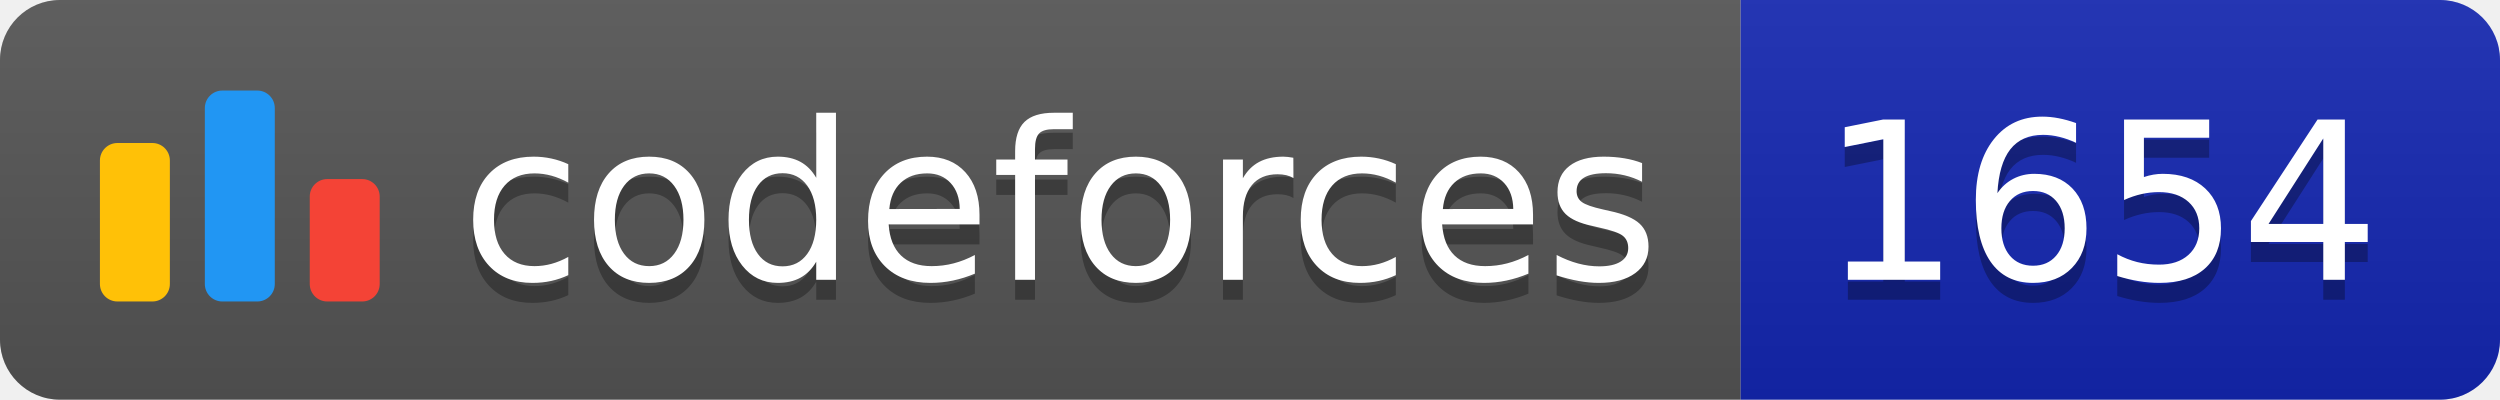
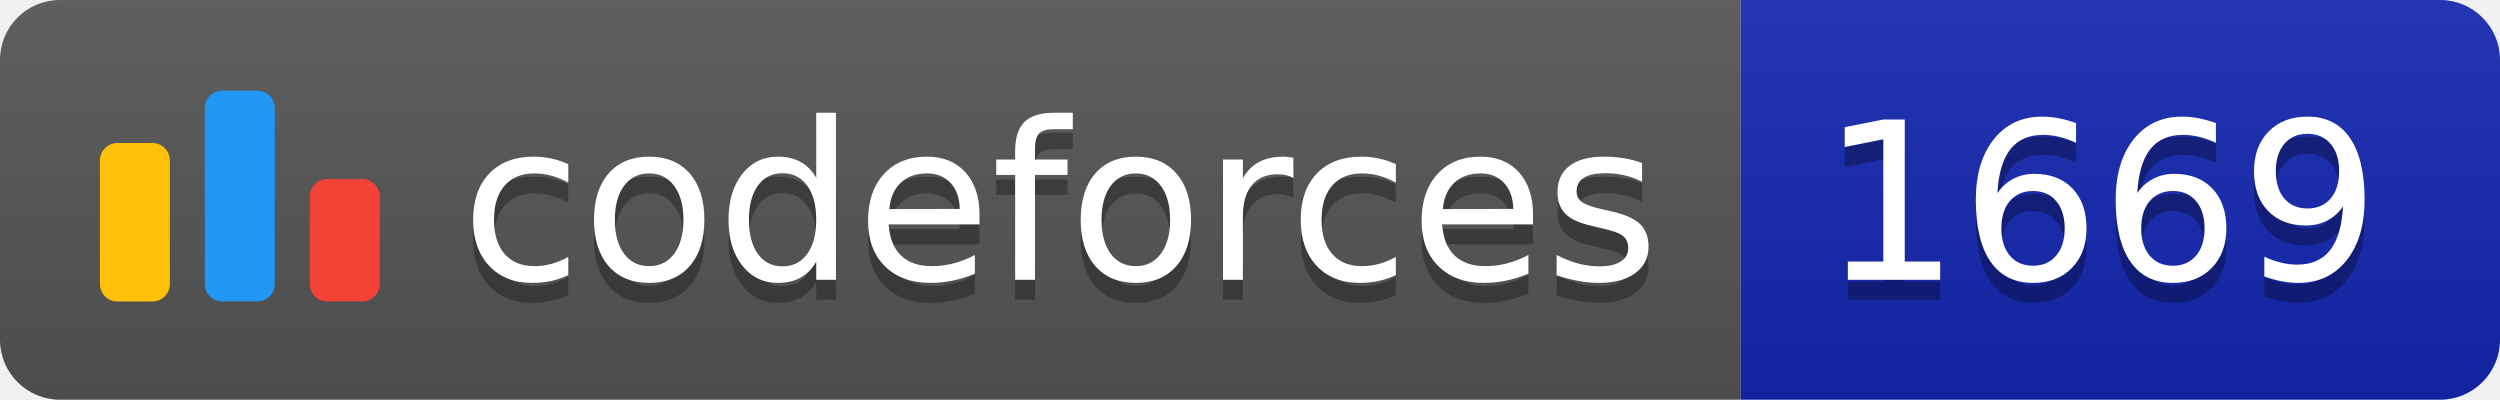
<svg xmlns="http://www.w3.org/2000/svg" width="125.1" height="20">
  <linearGradient id="smooth" x2="0" y2="100%">
    <stop offset="0" stop-color="#bbb" stop-opacity=".1" />
    <stop offset="1" stop-opacity=".1" />
  </linearGradient>
  <clipPath id="round">
    <rect width="125.1" height="20" rx="3" fill="#fff" />
  </clipPath>
  <g clip-path="url(#round)">
    <rect width="87.1" height="20" fill="#555" />
    <rect x="87.1" width="38.0" height="20" fill="#1427B2" />
    <rect width="125.1" height="20" fill="url(#smooth)" />
  </g>
  <g fill="#fff" text-anchor="middle" font-family="DejaVu Sans,Verdana,Geneva,sans-serif" font-size="110">
    <svg x="5" y="3" class="logo" width="14" height="14" viewBox="0 0 32 25" fill="none">
      <rect y="6" width="8" height="18.125" rx="2" fill="#FFC107" />
      <rect x="24" y="10.125" width="8" height="14" rx="2" fill="#F44336" />
      <rect x="12" width="8" height="24.125" rx="2" fill="#2196F3" />
    </svg>
    <text x="530.5" y="150" fill="#010101" fill-opacity=".3" transform="scale(0.1)" textLength="601.0" lengthAdjust="spacing">codeforces
        </text>
    <text x="530.5" y="140" transform="scale(0.1)" textLength="601.0" lengthAdjust="spacing">codeforces</text>
-     <text x="1051.0" y="150" fill="#010101" fill-opacity=".3" transform="scale(0.1)" textLength="280.0" lengthAdjust="spacing">1654
+     <text x="1051.0" y="150" fill="#010101" fill-opacity=".3" transform="scale(0.1)" textLength="280.0" lengthAdjust="spacing">1669
        </text>
-     <text x="1051.0" y="140" transform="scale(0.1)" textLength="280.0" lengthAdjust="spacing">1654</text>
+     <text x="1051.0" y="140" transform="scale(0.1)" textLength="280.0" lengthAdjust="spacing">1669</text>
  </g>
</svg>
